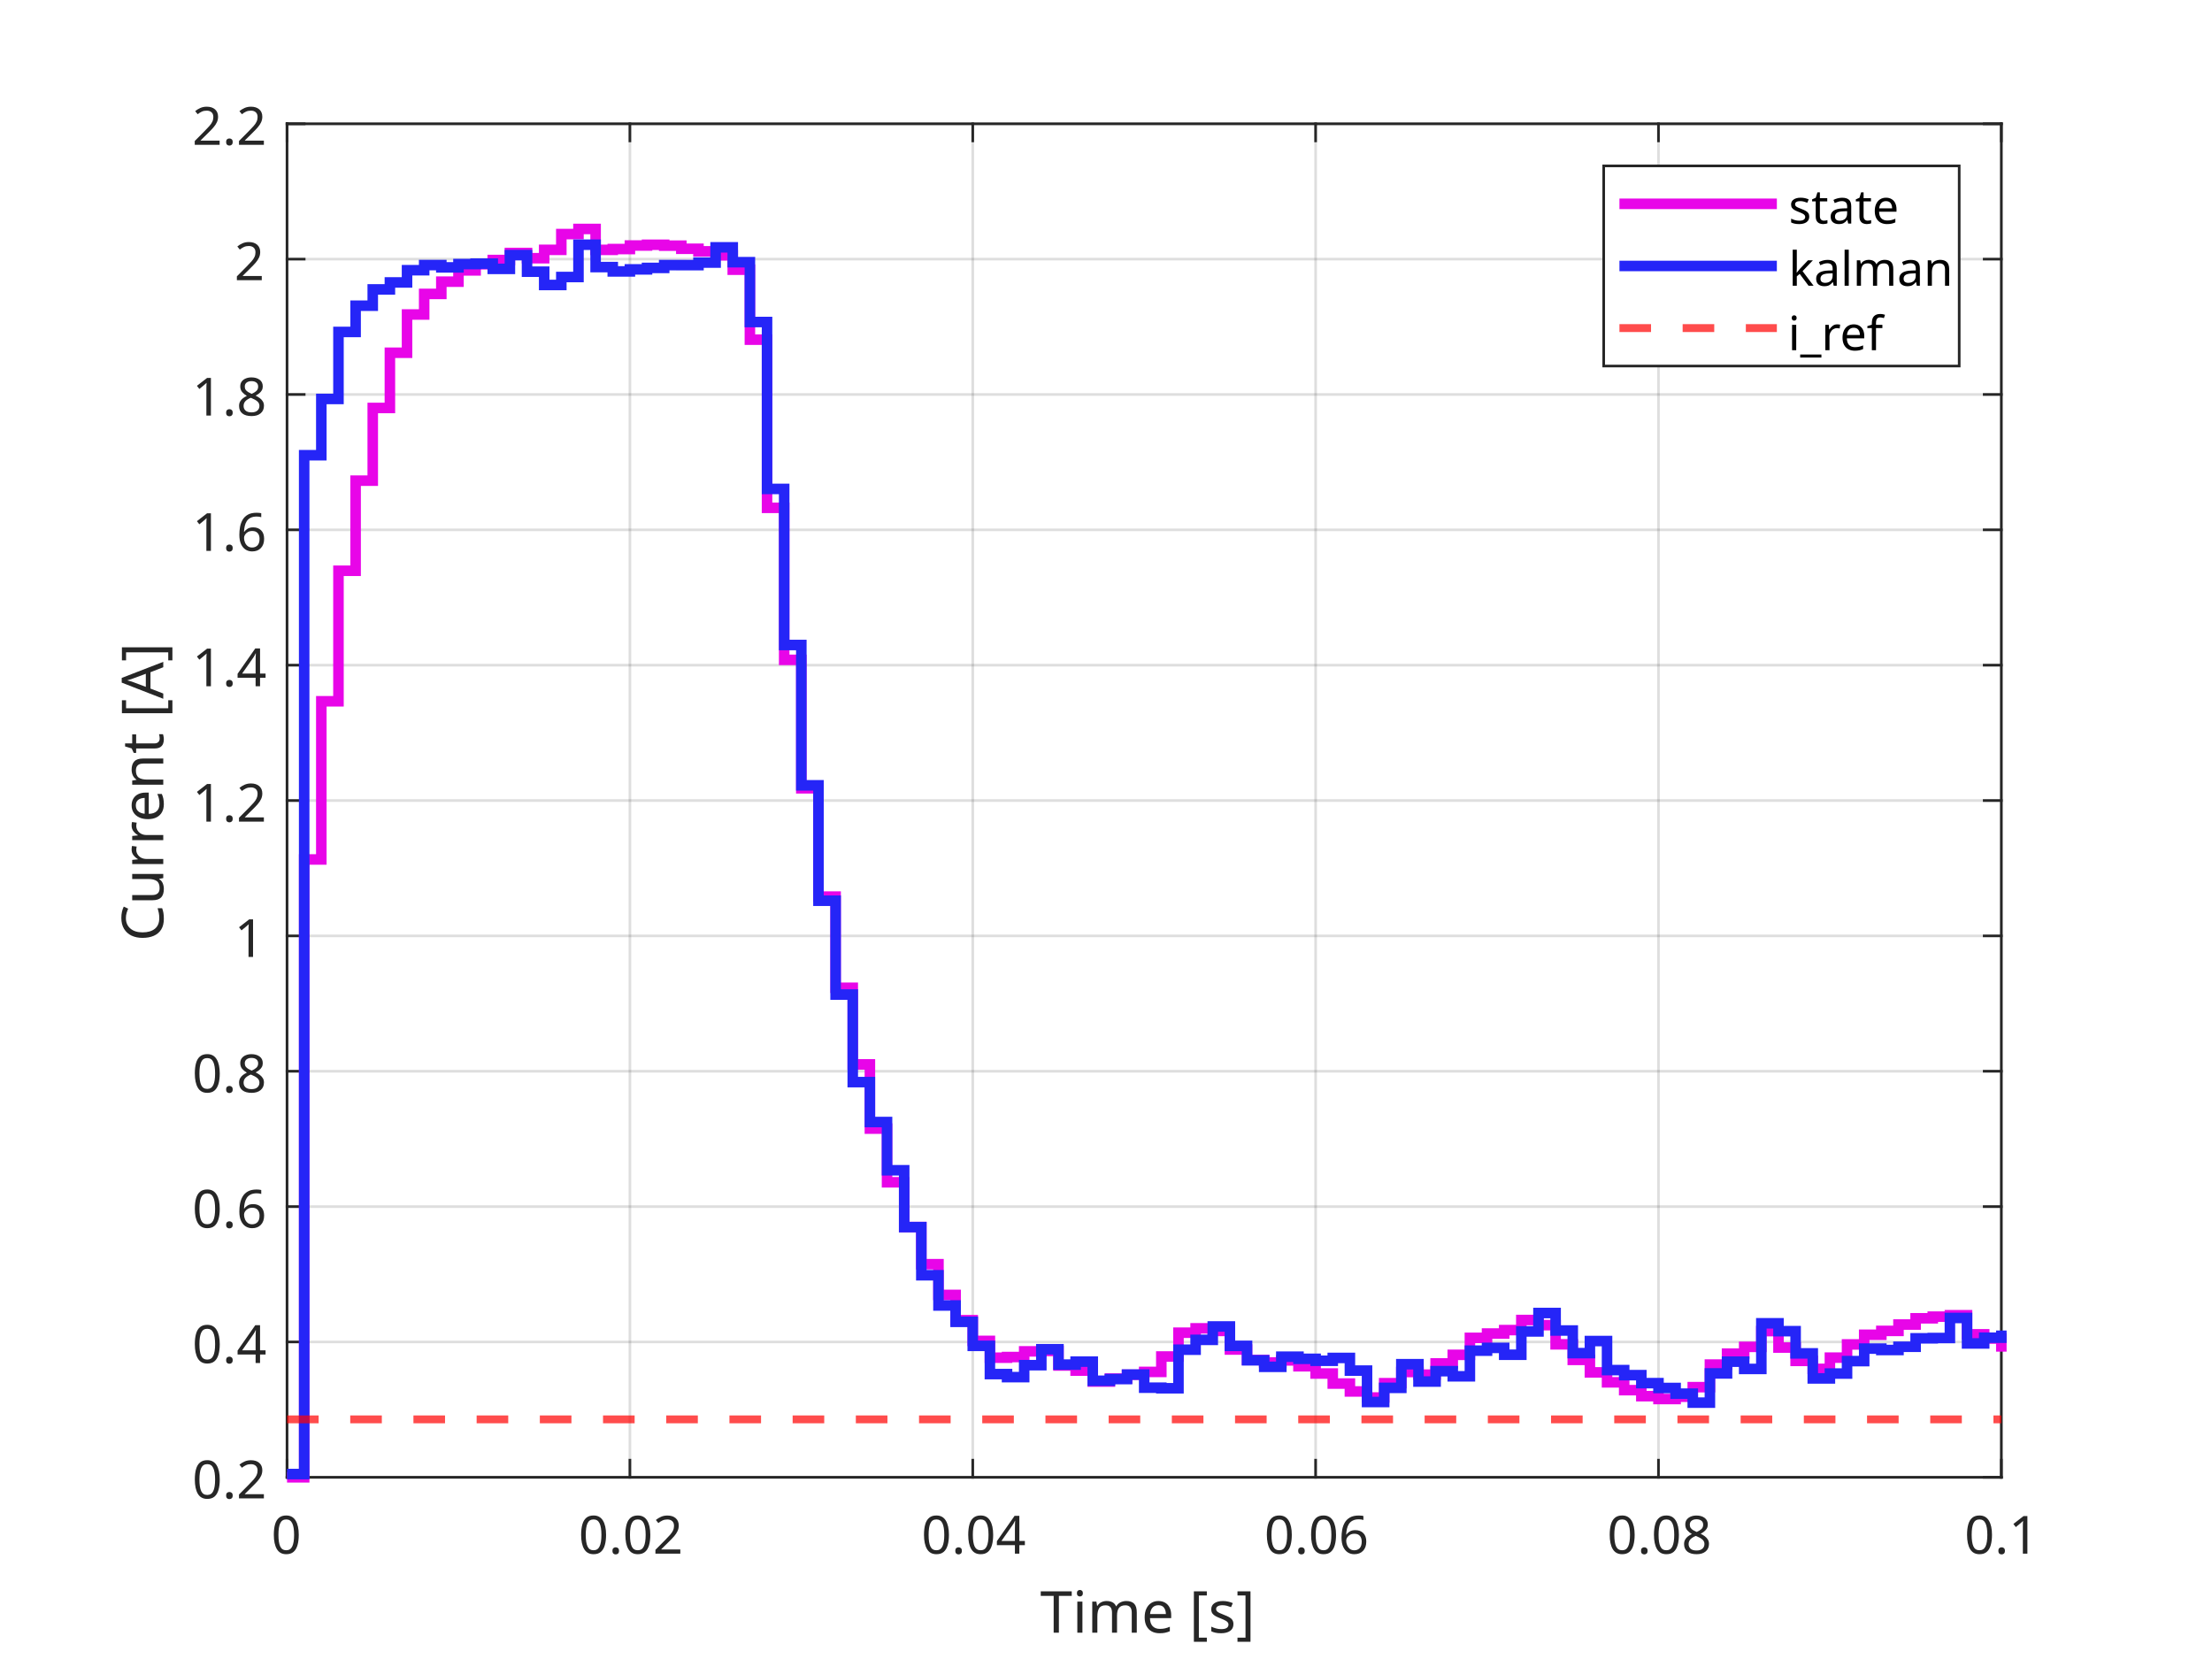
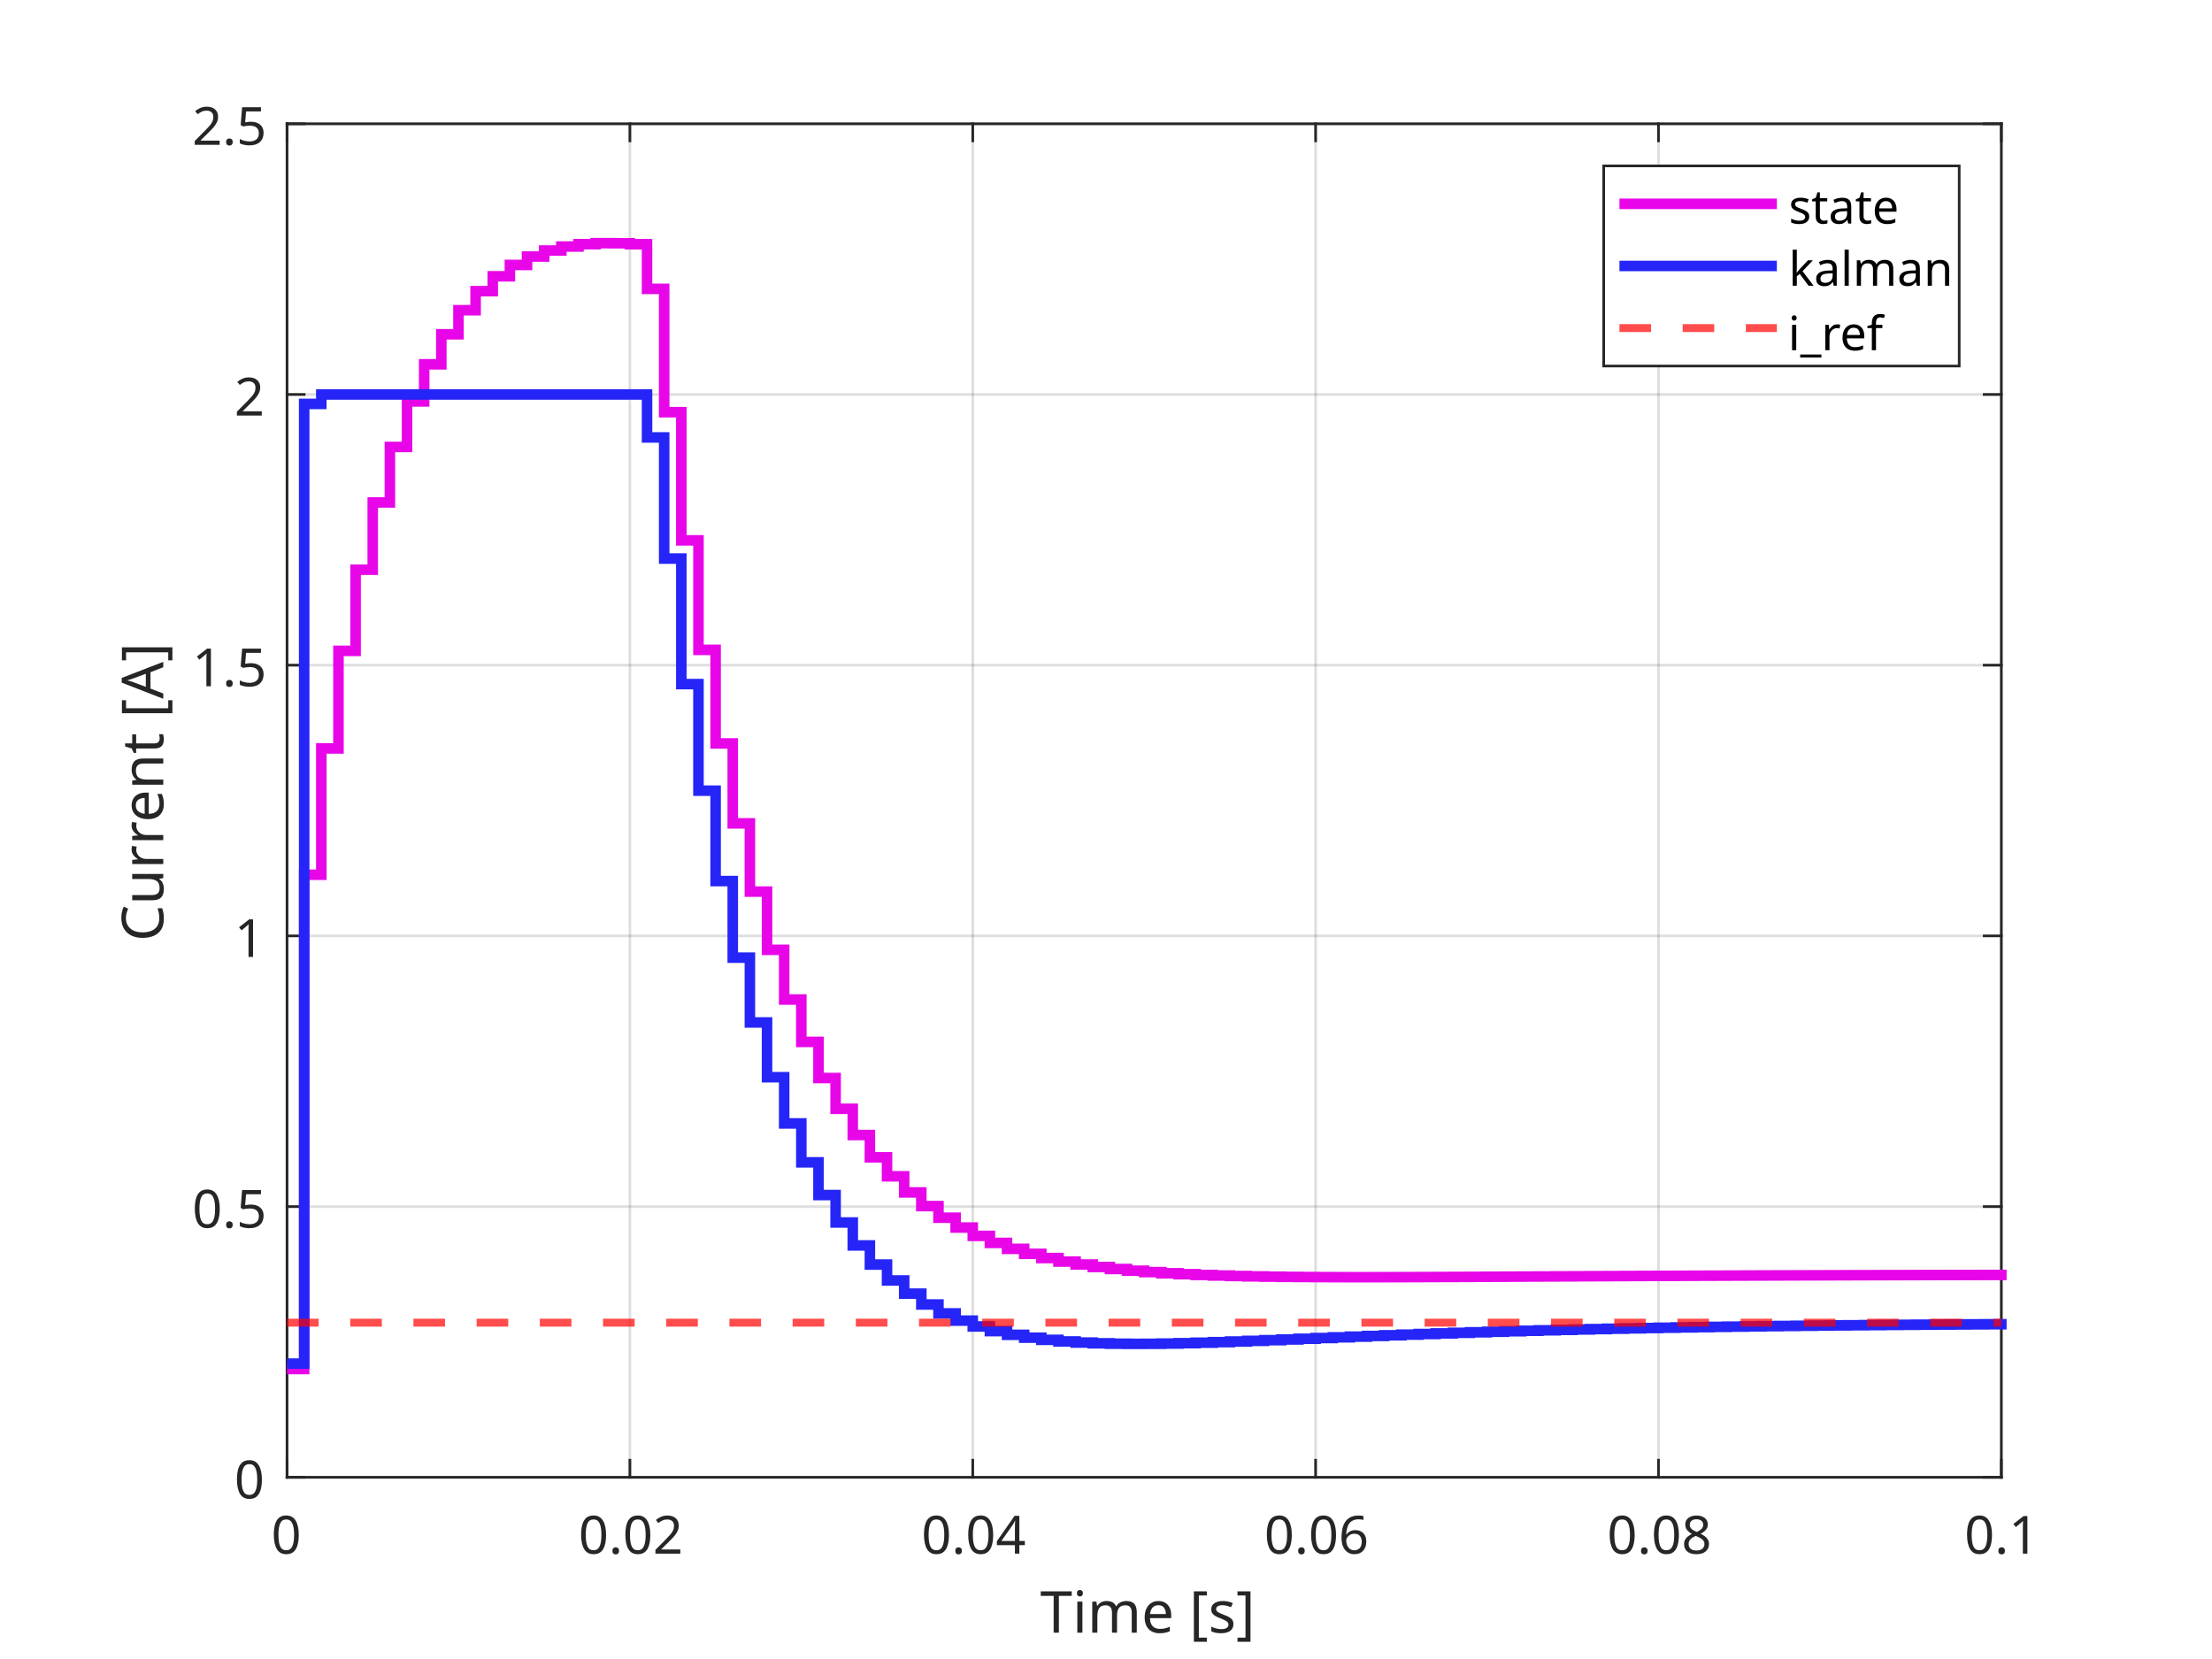
<svg xmlns="http://www.w3.org/2000/svg" style="fill-opacity:1; color-rendering:auto; color-interpolation:auto; text-rendering:auto; stroke:black; stroke-linecap:square; stroke-miterlimit:10; shape-rendering:auto; stroke-opacity:1; fill:black; stroke-dasharray:none; font-weight:normal; stroke-width:1; font-family:'Dialog'; font-style:normal; stroke-linejoin:miter; font-size:12px; stroke-dashoffset:0; image-rendering:auto;" width="840" height="630">
  <defs id="genericDefs" />
  <g>
    <defs id="defs1">
      <clipPath clipPathUnits="userSpaceOnUse" id="clipPath1">
        <path d="M0 0 L840 0 L840 630 L0 630 L0 0 Z" />
      </clipPath>
      <font horiz-adv-x="75.0" id="font1">
        <font-face ascent="100.537" descent="21.973" units-per-em="100" style="font-style:normal; font-family:Dialog; font-weight:normal;" />
        <missing-glyph horiz-adv-x="75.0" d="M12.5 0 L12.5 62.5 L62.5 62.5 L62.5 0 L12.5 0 ZM14.062 1.562 L60.938 1.562 L60.938 60.938 L14.062 60.938 L14.062 1.562 Z" />
        <glyph unicode="0" horiz-adv-x="55.615" d="M4.156 35.297 Q4.156 48 6.766 55.742 Q9.375 63.484 14.523 67.68 Q19.672 71.875 27.484 71.875 Q33.25 71.875 37.594 69.555 Q41.938 67.234 44.773 62.867 Q47.609 58.5 49.219 52.227 Q50.828 45.953 50.828 35.297 Q50.828 22.703 48.242 14.969 Q45.656 7.234 40.508 3.008 Q35.359 -1.219 27.484 -1.219 Q17.141 -1.219 11.234 6.203 Q4.156 15.141 4.156 35.297 ZM13.188 35.297 Q13.188 17.672 17.312 11.836 Q21.438 6 27.484 6 Q33.547 6 37.672 11.859 Q41.797 17.719 41.797 35.297 Q41.797 52.984 37.672 58.789 Q33.547 64.594 27.391 64.594 Q21.344 64.594 17.719 59.469 Q13.188 52.938 13.188 35.297 Z" />
        <glyph unicode="2" horiz-adv-x="55.615" d="M50.344 8.453 L50.344 0 L3.031 0 Q2.938 3.172 4.047 6.109 Q5.859 10.938 9.836 15.625 Q13.812 20.312 21.344 26.469 Q33.016 36.031 37.117 41.625 Q41.219 47.219 41.219 52.203 Q41.219 57.422 37.477 61.008 Q33.734 64.594 27.734 64.594 Q21.391 64.594 17.578 60.789 Q13.766 56.984 13.719 50.25 L4.688 51.172 Q5.609 61.281 11.664 66.578 Q17.719 71.875 27.938 71.875 Q38.234 71.875 44.242 66.164 Q50.25 60.453 50.25 52 Q50.25 47.703 48.492 43.555 Q46.734 39.406 42.656 34.812 Q38.578 30.219 29.109 22.219 Q21.188 15.578 18.945 13.211 Q16.703 10.844 15.234 8.453 L50.344 8.453 Z" />
        <glyph unicode="." horiz-adv-x="27.783" d="M9.078 0 L9.078 10.016 L19.094 10.016 L19.094 0 L9.078 0 Z" />
        <glyph unicode="4" horiz-adv-x="55.615" d="M32.328 0 L32.328 17.141 L1.266 17.141 L1.266 25.203 L33.938 71.578 L41.109 71.578 L41.109 25.203 L50.781 25.203 L50.781 17.141 L41.109 17.141 L41.109 0 L32.328 0 ZM32.328 25.203 L32.328 57.469 L9.906 25.203 L32.328 25.203 Z" />
        <glyph unicode="6" horiz-adv-x="55.615" d="M49.75 54.047 L41.016 53.375 Q39.844 58.547 37.703 60.891 Q34.125 64.656 28.906 64.656 Q24.703 64.656 21.531 62.312 Q17.391 59.281 14.992 53.469 Q12.594 47.656 12.5 36.922 Q15.672 41.75 20.266 44.094 Q24.859 46.438 29.891 46.438 Q38.672 46.438 44.852 39.969 Q51.031 33.5 51.031 23.25 Q51.031 16.5 48.125 10.719 Q45.219 4.938 40.141 1.859 Q35.062 -1.219 28.609 -1.219 Q17.625 -1.219 10.695 6.859 Q3.766 14.938 3.766 33.5 Q3.766 54.25 11.422 63.672 Q18.109 71.875 29.438 71.875 Q37.891 71.875 43.289 67.141 Q48.688 62.406 49.75 54.047 ZM13.875 23.188 Q13.875 18.656 15.797 14.508 Q17.719 10.359 21.188 8.18 Q24.656 6 28.469 6 Q34.031 6 38.039 10.492 Q42.047 14.984 42.047 22.703 Q42.047 30.125 38.086 34.398 Q34.125 38.672 28.125 38.672 Q22.172 38.672 18.023 34.398 Q13.875 30.125 13.875 23.188 Z" />
        <glyph unicode="8" horiz-adv-x="55.615" d="M17.672 38.812 Q12.203 40.828 9.57 44.539 Q6.938 48.25 6.938 53.422 Q6.938 61.234 12.555 66.555 Q18.172 71.875 27.484 71.875 Q36.859 71.875 42.578 66.43 Q48.297 60.984 48.297 53.172 Q48.297 48.188 45.68 44.508 Q43.062 40.828 37.75 38.812 Q44.344 36.672 47.781 31.883 Q51.219 27.094 51.219 20.453 Q51.219 11.281 44.727 5.031 Q38.234 -1.219 27.641 -1.219 Q17.047 -1.219 10.547 5.055 Q4.047 11.328 4.047 20.703 Q4.047 27.688 7.594 32.398 Q11.141 37.109 17.672 38.812 ZM15.922 53.719 Q15.922 48.641 19.195 45.414 Q22.469 42.188 27.688 42.188 Q32.766 42.188 36.016 45.383 Q39.266 48.578 39.266 53.219 Q39.266 58.062 35.914 61.359 Q32.562 64.656 27.594 64.656 Q22.562 64.656 19.242 61.43 Q15.922 58.203 15.922 53.719 ZM13.094 20.656 Q13.094 16.891 14.875 13.375 Q16.656 9.859 20.172 7.93 Q23.688 6 27.734 6 Q34.031 6 38.133 10.055 Q42.234 14.109 42.234 20.359 Q42.234 26.703 38.016 30.859 Q33.797 35.016 27.438 35.016 Q21.234 35.016 17.164 30.914 Q13.094 26.812 13.094 20.656 Z" />
        <glyph unicode="1" horiz-adv-x="55.615" d="M37.25 0 L28.469 0 L28.469 56 Q25.297 52.984 20.141 49.953 Q14.984 46.922 10.891 45.406 L10.891 53.906 Q18.266 57.375 23.781 62.305 Q29.297 67.234 31.594 71.875 L37.25 71.875 L37.25 0 Z" />
        <glyph unicode="]" horiz-adv-x="27.783" d="M21.297 -19.875 L1.906 -19.875 L1.906 -12.594 L12.5 -12.594 L12.5 64.312 L1.906 64.312 L1.906 71.578 L21.297 71.578 L21.297 -19.875 Z" />
        <glyph unicode="s" horiz-adv-x="50.0" d="M3.078 15.484 L11.766 16.844 Q12.5 11.625 15.844 8.844 Q19.188 6.062 25.203 6.062 Q31.25 6.062 34.18 8.523 Q37.109 10.984 37.109 14.312 Q37.109 17.281 34.516 19 Q32.719 20.172 25.531 21.969 Q15.875 24.422 12.141 26.203 Q8.406 27.984 6.477 31.133 Q4.547 34.281 4.547 38.094 Q4.547 41.547 6.133 44.508 Q7.719 47.469 10.453 49.422 Q12.5 50.922 16.039 51.977 Q19.578 53.031 23.641 53.031 Q29.734 53.031 34.352 51.273 Q38.969 49.516 41.164 46.508 Q43.359 43.5 44.188 38.484 L35.594 37.312 Q35.016 41.312 32.203 43.555 Q29.391 45.797 24.266 45.797 Q18.219 45.797 15.625 43.797 Q13.031 41.797 13.031 39.109 Q13.031 37.406 14.109 36.031 Q15.188 34.625 17.484 33.688 Q18.797 33.203 25.25 31.453 Q34.578 28.953 38.258 27.367 Q41.938 25.781 44.039 22.758 Q46.141 19.734 46.141 15.234 Q46.141 10.844 43.578 6.961 Q41.016 3.078 36.18 0.953 Q31.344 -1.172 25.25 -1.172 Q15.141 -1.172 9.844 3.031 Q4.547 7.234 3.078 15.484 Z" />
        <glyph unicode="[" horiz-adv-x="27.783" d="M6.781 -19.875 L6.781 71.578 L26.172 71.578 L26.172 64.312 L15.578 64.312 L15.578 -12.594 L26.172 -12.594 L26.172 -19.875 L6.781 -19.875 Z" />
        <glyph unicode=" " horiz-adv-x="27.783" d="" />
        <glyph unicode="e" horiz-adv-x="55.615" d="M42.094 16.703 L51.172 15.578 Q49.031 7.625 43.219 3.227 Q37.406 -1.172 28.375 -1.172 Q17 -1.172 10.328 5.836 Q3.656 12.844 3.656 25.484 Q3.656 38.578 10.398 45.805 Q17.141 53.031 27.875 53.031 Q38.281 53.031 44.875 45.953 Q51.469 38.875 51.469 26.031 Q51.469 25.25 51.422 23.688 L12.75 23.688 Q13.234 15.141 17.578 10.602 Q21.922 6.062 28.422 6.062 Q33.25 6.062 36.672 8.602 Q40.094 11.141 42.094 16.703 ZM13.234 30.906 L42.188 30.906 Q41.609 37.453 38.875 40.719 Q34.672 45.797 27.984 45.797 Q21.922 45.797 17.797 41.75 Q13.672 37.703 13.234 30.906 Z" />
        <glyph unicode="m" horiz-adv-x="83.301" d="M6.594 0 L6.594 51.859 L14.453 51.859 L14.453 44.578 Q16.891 48.391 20.945 50.711 Q25 53.031 30.172 53.031 Q35.938 53.031 39.625 50.641 Q43.312 48.25 44.828 43.953 Q50.984 53.031 60.844 53.031 Q68.562 53.031 72.711 48.758 Q76.859 44.484 76.859 35.594 L76.859 0 L68.109 0 L68.109 32.672 Q68.109 37.938 67.258 40.258 Q66.406 42.578 64.164 43.992 Q61.922 45.406 58.891 45.406 Q53.422 45.406 49.805 41.773 Q46.188 38.141 46.188 30.125 L46.188 0 L37.406 0 L37.406 33.688 Q37.406 39.547 35.258 42.477 Q33.109 45.406 28.219 45.406 Q24.516 45.406 21.367 43.453 Q18.219 41.5 16.797 37.742 Q15.375 33.984 15.375 26.906 L15.375 0 L6.594 0 Z" />
        <glyph unicode="i" horiz-adv-x="22.217" d="M6.641 61.469 L6.641 71.578 L15.438 71.578 L15.438 61.469 L6.641 61.469 ZM6.641 0 L6.641 51.859 L15.438 51.859 L15.438 0 L6.641 0 Z" />
        <glyph unicode="T" horiz-adv-x="61.084" d="M25.922 0 L25.922 63.141 L2.344 63.141 L2.344 71.578 L59.078 71.578 L59.078 63.141 L35.406 63.141 L35.406 0 L25.922 0 Z" />
+         <glyph unicode="5" horiz-adv-x="55.615" d="M4.156 18.75 L13.375 19.531 Q14.406 12.797 18.141 9.398 Q21.875 6 27.156 6 Q33.5 6 37.891 10.789 Q42.281 15.578 42.281 23.484 Q42.281 31 38.062 35.352 Q33.844 39.703 27 39.703 Q22.75 39.703 19.336 37.773 Q15.922 35.844 13.969 32.766 L5.719 33.844 L12.641 70.609 L48.25 70.609 L48.25 62.203 L19.672 62.203 L15.828 42.969 Q22.266 47.469 29.344 47.469 Q38.719 47.469 45.164 40.969 Q51.609 34.469 51.609 24.266 Q51.609 14.547 45.953 7.469 Q39.062 -1.219 27.156 -1.219 Q17.391 -1.219 11.211 4.25 Q5.031 9.719 4.156 18.75 Z" />
        <glyph unicode="A" horiz-adv-x="66.699" d="M-0.141 0 L27.344 71.578 L37.547 71.578 L66.844 0 L56.062 0 L47.703 21.688 L17.781 21.688 L9.906 0 L-0.141 0 ZM20.516 29.391 L44.781 29.391 L37.312 49.219 Q33.891 58.25 32.234 64.062 Q30.859 57.172 28.375 50.391 L20.516 29.391 Z" />
        <glyph unicode="t" horiz-adv-x="27.783" d="M25.781 7.859 L27.047 0.094 Q23.344 -0.688 20.406 -0.688 Q15.625 -0.688 12.992 0.828 Q10.359 2.344 9.281 4.812 Q8.203 7.281 8.203 15.188 L8.203 45.016 L1.766 45.016 L1.766 51.859 L8.203 51.859 L8.203 64.703 L16.938 69.969 L16.938 51.859 L25.781 51.859 L25.781 45.016 L16.938 45.016 L16.938 14.703 Q16.938 10.938 17.406 9.867 Q17.875 8.797 18.922 8.156 Q19.969 7.516 21.922 7.516 Q23.391 7.516 25.781 7.859 Z" />
        <glyph unicode="n" horiz-adv-x="55.615" d="M6.594 0 L6.594 51.859 L14.5 51.859 L14.5 44.484 Q20.219 53.031 31 53.031 Q35.688 53.031 39.625 51.344 Q43.562 49.656 45.516 46.922 Q47.469 44.188 48.25 40.438 Q48.734 37.984 48.734 31.891 L48.734 0 L39.938 0 L39.938 31.547 Q39.938 36.922 38.914 39.578 Q37.891 42.234 35.281 43.82 Q32.672 45.406 29.156 45.406 Q23.531 45.406 19.453 41.844 Q15.375 38.281 15.375 28.328 L15.375 0 L6.594 0 Z" />
        <glyph unicode="r" horiz-adv-x="33.301" d="M6.5 0 L6.5 51.859 L14.406 51.859 L14.406 44 Q17.438 49.516 20 51.273 Q22.562 53.031 25.641 53.031 Q30.078 53.031 34.672 50.203 L31.641 42.047 Q28.422 43.953 25.203 43.953 Q22.312 43.953 20.016 42.219 Q17.719 40.484 16.75 37.406 Q15.281 32.719 15.281 27.156 L15.281 0 L6.5 0 Z" />
        <glyph unicode="u" horiz-adv-x="55.615" d="M40.578 0 L40.578 7.625 Q34.516 -1.172 24.125 -1.172 Q19.531 -1.172 15.555 0.586 Q11.578 2.344 9.648 5.008 Q7.719 7.672 6.938 11.531 Q6.391 14.109 6.391 19.734 L6.391 51.859 L15.188 51.859 L15.188 23.094 Q15.188 16.219 15.719 13.812 Q16.547 10.359 19.234 8.375 Q21.922 6.391 25.875 6.391 Q29.828 6.391 33.297 8.422 Q36.766 10.453 38.211 13.945 Q39.656 17.438 39.656 24.078 L39.656 51.859 L48.438 51.859 L48.438 0 L40.578 0 Z" />
        <glyph unicode="C" horiz-adv-x="72.217" d="M58.797 25.094 L68.266 22.703 Q65.281 11.031 57.547 4.906 Q49.812 -1.219 38.625 -1.219 Q27.047 -1.219 19.797 3.492 Q12.547 8.203 8.766 17.141 Q4.984 26.078 4.984 36.328 Q4.984 47.516 9.258 55.836 Q13.531 64.156 21.414 68.477 Q29.297 72.797 38.766 72.797 Q49.516 72.797 56.836 67.328 Q64.156 61.859 67.047 51.953 L57.719 49.75 Q55.219 57.562 50.484 61.133 Q45.75 64.703 38.578 64.703 Q30.328 64.703 24.781 60.742 Q19.234 56.781 16.992 50.117 Q14.75 43.453 14.75 36.375 Q14.75 27.25 17.406 20.438 Q20.062 13.625 25.68 10.258 Q31.297 6.891 37.844 6.891 Q45.797 6.891 51.32 11.477 Q56.844 16.062 58.797 25.094 Z" />
        <glyph unicode="a" horiz-adv-x="55.615" d="M40.438 6.391 Q35.547 2.25 31.031 0.539 Q26.516 -1.172 21.344 -1.172 Q12.797 -1.172 8.203 3 Q3.609 7.172 3.609 13.672 Q3.609 17.484 5.344 20.633 Q7.078 23.781 9.891 25.688 Q12.703 27.594 16.219 28.562 Q18.797 29.25 24.031 29.891 Q34.672 31.156 39.703 32.906 Q39.75 34.719 39.75 35.203 Q39.75 40.578 37.25 42.781 Q33.891 45.75 27.25 45.75 Q21.047 45.75 18.094 43.578 Q15.141 41.406 13.719 35.891 L5.125 37.062 Q6.297 42.578 8.984 45.969 Q11.672 49.359 16.75 51.195 Q21.828 53.031 28.516 53.031 Q35.156 53.031 39.305 51.469 Q43.453 49.906 45.406 47.539 Q47.359 45.172 48.141 41.547 Q48.578 39.312 48.578 33.453 L48.578 21.734 Q48.578 9.469 49.141 6.227 Q49.703 2.984 51.375 0 L42.188 0 Q40.828 2.734 40.438 6.391 ZM39.703 26.031 Q34.906 24.078 25.344 22.703 Q19.922 21.922 17.68 20.945 Q15.438 19.969 14.211 18.094 Q12.984 16.219 12.984 13.922 Q12.984 10.406 15.648 8.062 Q18.312 5.719 23.438 5.719 Q28.516 5.719 32.469 7.938 Q36.422 10.156 38.281 14.016 Q39.703 17 39.703 22.797 L39.703 26.031 Z" />
        <glyph unicode="l" horiz-adv-x="22.217" d="M6.391 0 L6.391 71.578 L15.188 71.578 L15.188 0 L6.391 0 Z" />
        <glyph unicode="k" horiz-adv-x="50.0" d="M6.641 0 L6.641 71.578 L15.438 71.578 L15.438 30.766 L36.234 51.859 L47.609 51.859 L27.781 32.625 L49.609 0 L38.766 0 L21.625 26.516 L15.438 20.562 L15.438 0 L6.641 0 Z" />
        <glyph unicode="f" horiz-adv-x="27.783" d="M8.688 0 L8.688 45.016 L0.922 45.016 L0.922 51.859 L8.688 51.859 L8.688 57.375 Q8.688 62.594 9.625 65.141 Q10.891 68.562 14.086 70.68 Q17.281 72.797 23.047 72.797 Q26.766 72.797 31.25 71.922 L29.938 64.266 Q27.203 64.75 24.75 64.75 Q20.75 64.75 19.094 63.039 Q17.438 61.328 17.438 56.641 L17.438 51.859 L27.547 51.859 L27.547 45.016 L17.438 45.016 L17.438 0 L8.688 0 Z" />
        <glyph unicode="_" horiz-adv-x="55.615" d="M-1.516 -19.875 L-1.516 -13.531 L56.734 -13.531 L56.734 -19.875 L-1.516 -19.875 Z" />
      </font>
    </defs>
    <g style="fill:white; stroke:white;">
      <rect x="0" y="0" width="840" style="clip-path:url(#clipPath1); stroke:none;" height="630" />
    </g>
    <g style="fill:white; text-rendering:optimizeSpeed; color-rendering:optimizeSpeed; image-rendering:optimizeSpeed; shape-rendering:crispEdges; stroke:white; color-interpolation:sRGB;">
      <rect x="0" width="840" height="630" y="0" style="stroke:none;" />
      <path style="stroke:none;" d="M109 561 L760 561 L760 47 L109 47 Z" />
    </g>
    <g style="stroke-linecap:butt; fill-opacity:0.149; fill:rgb(38,38,38); text-rendering:geometricPrecision; image-rendering:optimizeQuality; color-rendering:optimizeQuality; stroke-linejoin:round; stroke:rgb(38,38,38); color-interpolation:linearRGB; stroke-opacity:0.149;">
      <line y2="47" style="fill:none;" x1="109" x2="109" y1="561" />
      <line y2="47" style="fill:none;" x1="239.2" x2="239.2" y1="561" />
      <line y2="47" style="fill:none;" x1="369.4" x2="369.4" y1="561" />
      <line y2="47" style="fill:none;" x1="499.6" x2="499.6" y1="561" />
      <line y2="47" style="fill:none;" x1="629.8" x2="629.8" y1="561" />
      <line y2="47" style="fill:none;" x1="760" x2="760" y1="561" />
      <line y2="561" style="fill:none;" x1="760" x2="109" y1="561" />
-       <line y2="509.6" style="fill:none;" x1="760" x2="109" y1="509.6" />
      <line y2="458.2" style="fill:none;" x1="760" x2="109" y1="458.2" />
-       <line y2="406.8" style="fill:none;" x1="760" x2="109" y1="406.8" />
      <line y2="355.4" style="fill:none;" x1="760" x2="109" y1="355.4" />
-       <line y2="304" style="fill:none;" x1="760" x2="109" y1="304" />
      <line y2="252.6" style="fill:none;" x1="760" x2="109" y1="252.6" />
-       <line y2="201.2" style="fill:none;" x1="760" x2="109" y1="201.2" />
      <line y2="149.8" style="fill:none;" x1="760" x2="109" y1="149.8" />
-       <line y2="98.4" style="fill:none;" x1="760" x2="109" y1="98.4" />
      <line y2="47" style="fill:none;" x1="760" x2="109" y1="47" />
      <line x1="109" x2="760" y1="561" style="stroke-linecap:square; fill-opacity:1; fill:none; stroke-opacity:1;" y2="561" />
      <line x1="109" x2="760" y1="47" style="stroke-linecap:square; fill-opacity:1; fill:none; stroke-opacity:1;" y2="47" />
      <line x1="109" x2="109" y1="561" style="stroke-linecap:square; fill-opacity:1; fill:none; stroke-opacity:1;" y2="554.49" />
      <line x1="239.2" x2="239.2" y1="561" style="stroke-linecap:square; fill-opacity:1; fill:none; stroke-opacity:1;" y2="554.49" />
      <line x1="369.4" x2="369.4" y1="561" style="stroke-linecap:square; fill-opacity:1; fill:none; stroke-opacity:1;" y2="554.49" />
      <line x1="499.6" x2="499.6" y1="561" style="stroke-linecap:square; fill-opacity:1; fill:none; stroke-opacity:1;" y2="554.49" />
      <line x1="629.8" x2="629.8" y1="561" style="stroke-linecap:square; fill-opacity:1; fill:none; stroke-opacity:1;" y2="554.49" />
      <line x1="760" x2="760" y1="561" style="stroke-linecap:square; fill-opacity:1; fill:none; stroke-opacity:1;" y2="554.49" />
      <line x1="109" x2="109" y1="47" style="stroke-linecap:square; fill-opacity:1; fill:none; stroke-opacity:1;" y2="53.51" />
      <line x1="239.2" x2="239.2" y1="47" style="stroke-linecap:square; fill-opacity:1; fill:none; stroke-opacity:1;" y2="53.51" />
      <line x1="369.4" x2="369.4" y1="47" style="stroke-linecap:square; fill-opacity:1; fill:none; stroke-opacity:1;" y2="53.51" />
      <line x1="499.6" x2="499.6" y1="47" style="stroke-linecap:square; fill-opacity:1; fill:none; stroke-opacity:1;" y2="53.51" />
      <line x1="629.8" x2="629.8" y1="47" style="stroke-linecap:square; fill-opacity:1; fill:none; stroke-opacity:1;" y2="53.51" />
      <line x1="760" x2="760" y1="47" style="stroke-linecap:square; fill-opacity:1; fill:none; stroke-opacity:1;" y2="53.51" />
    </g>
    <g transform="translate(109,569)" style="font-size:20px; fill:rgb(38,38,38); text-rendering:geometricPrecision; color-rendering:optimizeQuality; image-rendering:optimizeQuality; stroke:rgb(38,38,38); color-interpolation:linearRGB;">
      <text x="-6" xml:space="preserve" y="21" style="stroke:none;">0</text>
    </g>
    <g transform="translate(239.2,569)" style="font-size:20px; fill:rgb(38,38,38); text-rendering:geometricPrecision; color-rendering:optimizeQuality; image-rendering:optimizeQuality; stroke:rgb(38,38,38); color-interpolation:linearRGB;">
      <text x="-19.5" xml:space="preserve" y="21" style="stroke:none;">0.02</text>
    </g>
    <g transform="translate(369.4,569)" style="font-size:20px; fill:rgb(38,38,38); text-rendering:geometricPrecision; color-rendering:optimizeQuality; image-rendering:optimizeQuality; stroke:rgb(38,38,38); color-interpolation:linearRGB;">
      <text x="-19.5" xml:space="preserve" y="21" style="stroke:none;">0.04</text>
    </g>
    <g transform="translate(499.6,569)" style="font-size:20px; fill:rgb(38,38,38); text-rendering:geometricPrecision; color-rendering:optimizeQuality; image-rendering:optimizeQuality; stroke:rgb(38,38,38); color-interpolation:linearRGB;">
      <text x="-19.5" xml:space="preserve" y="21" style="stroke:none;">0.06</text>
    </g>
    <g transform="translate(629.8,569)" style="font-size:20px; fill:rgb(38,38,38); text-rendering:geometricPrecision; color-rendering:optimizeQuality; image-rendering:optimizeQuality; stroke:rgb(38,38,38); color-interpolation:linearRGB;">
      <text x="-19.5" xml:space="preserve" y="21" style="stroke:none;">0.08</text>
    </g>
    <g transform="translate(760,569)" style="font-size:20px; fill:rgb(38,38,38); text-rendering:geometricPrecision; color-rendering:optimizeQuality; image-rendering:optimizeQuality; stroke:rgb(38,38,38); color-interpolation:linearRGB;">
      <text x="-14" xml:space="preserve" y="21" style="stroke:none;">0.1</text>
    </g>
    <g transform="translate(434.5003,597)" style="font-size:22px; fill:rgb(38,38,38); text-rendering:geometricPrecision; color-rendering:optimizeQuality; image-rendering:optimizeQuality; stroke:rgb(38,38,38); color-interpolation:linearRGB;">
      <text x="-39.5" xml:space="preserve" y="23" style="stroke:none;">Time [s]</text>
    </g>
    <g style="fill:rgb(38,38,38); text-rendering:geometricPrecision; color-rendering:optimizeQuality; image-rendering:optimizeQuality; stroke-linejoin:round; stroke:rgb(38,38,38); color-interpolation:linearRGB;">
      <line y2="47" style="fill:none;" x1="109" x2="109" y1="561" />
      <line y2="47" style="fill:none;" x1="760" x2="760" y1="561" />
      <line y2="561" style="fill:none;" x1="109" x2="115.51" y1="561" />
-       <line y2="509.6" style="fill:none;" x1="109" x2="115.51" y1="509.6" />
      <line y2="458.2" style="fill:none;" x1="109" x2="115.51" y1="458.2" />
-       <line y2="406.8" style="fill:none;" x1="109" x2="115.51" y1="406.8" />
      <line y2="355.4" style="fill:none;" x1="109" x2="115.51" y1="355.4" />
-       <line y2="304" style="fill:none;" x1="109" x2="115.51" y1="304" />
      <line y2="252.6" style="fill:none;" x1="109" x2="115.51" y1="252.6" />
-       <line y2="201.2" style="fill:none;" x1="109" x2="115.51" y1="201.2" />
      <line y2="149.8" style="fill:none;" x1="109" x2="115.51" y1="149.8" />
-       <line y2="98.4" style="fill:none;" x1="109" x2="115.51" y1="98.4" />
      <line y2="47" style="fill:none;" x1="109" x2="115.51" y1="47" />
      <line y2="561" style="fill:none;" x1="760" x2="753.49" y1="561" />
-       <line y2="509.6" style="fill:none;" x1="760" x2="753.49" y1="509.6" />
      <line y2="458.2" style="fill:none;" x1="760" x2="753.49" y1="458.2" />
-       <line y2="406.8" style="fill:none;" x1="760" x2="753.49" y1="406.8" />
      <line y2="355.4" style="fill:none;" x1="760" x2="753.49" y1="355.4" />
-       <line y2="304" style="fill:none;" x1="760" x2="753.49" y1="304" />
      <line y2="252.6" style="fill:none;" x1="760" x2="753.49" y1="252.6" />
-       <line y2="201.2" style="fill:none;" x1="760" x2="753.49" y1="201.2" />
      <line y2="149.8" style="fill:none;" x1="760" x2="753.49" y1="149.8" />
-       <line y2="98.4" style="fill:none;" x1="760" x2="753.49" y1="98.4" />
      <line y2="47" style="fill:none;" x1="760" x2="753.49" y1="47" />
    </g>
    <g transform="translate(101,561)" style="font-size:20px; fill:rgb(38,38,38); text-rendering:geometricPrecision; color-rendering:optimizeQuality; image-rendering:optimizeQuality; stroke:rgb(38,38,38); color-interpolation:linearRGB;">
-       <text x="-28" xml:space="preserve" y="8" style="stroke:none;">0.2</text>
-     </g>
-     <g transform="translate(101,509.6)" style="font-size:20px; fill:rgb(38,38,38); text-rendering:geometricPrecision; color-rendering:optimizeQuality; image-rendering:optimizeQuality; stroke:rgb(38,38,38); color-interpolation:linearRGB;">
-       <text x="-28" xml:space="preserve" y="8" style="stroke:none;">0.4</text>
+       <text x="-12" xml:space="preserve" y="8" style="stroke:none;">0</text>
    </g>
    <g transform="translate(101,458.2)" style="font-size:20px; fill:rgb(38,38,38); text-rendering:geometricPrecision; color-rendering:optimizeQuality; image-rendering:optimizeQuality; stroke:rgb(38,38,38); color-interpolation:linearRGB;">
-       <text x="-28" xml:space="preserve" y="8" style="stroke:none;">0.6</text>
-     </g>
-     <g transform="translate(101,406.8)" style="font-size:20px; fill:rgb(38,38,38); text-rendering:geometricPrecision; color-rendering:optimizeQuality; image-rendering:optimizeQuality; stroke:rgb(38,38,38); color-interpolation:linearRGB;">
-       <text x="-28" xml:space="preserve" y="8" style="stroke:none;">0.8</text>
+       <text x="-28" xml:space="preserve" y="8" style="stroke:none;">0.5</text>
    </g>
    <g transform="translate(101,355.4)" style="font-size:20px; fill:rgb(38,38,38); text-rendering:geometricPrecision; color-rendering:optimizeQuality; image-rendering:optimizeQuality; stroke:rgb(38,38,38); color-interpolation:linearRGB;">
      <text x="-12" xml:space="preserve" y="8" style="stroke:none;">1</text>
    </g>
-     <g transform="translate(101,304)" style="font-size:20px; fill:rgb(38,38,38); text-rendering:geometricPrecision; color-rendering:optimizeQuality; image-rendering:optimizeQuality; stroke:rgb(38,38,38); color-interpolation:linearRGB;">
-       <text x="-28" xml:space="preserve" y="8" style="stroke:none;">1.2</text>
-     </g>
    <g transform="translate(101,252.6)" style="font-size:20px; fill:rgb(38,38,38); text-rendering:geometricPrecision; color-rendering:optimizeQuality; image-rendering:optimizeQuality; stroke:rgb(38,38,38); color-interpolation:linearRGB;">
-       <text x="-28" xml:space="preserve" y="8" style="stroke:none;">1.4</text>
-     </g>
-     <g transform="translate(101,201.2)" style="font-size:20px; fill:rgb(38,38,38); text-rendering:geometricPrecision; color-rendering:optimizeQuality; image-rendering:optimizeQuality; stroke:rgb(38,38,38); color-interpolation:linearRGB;">
-       <text x="-28" xml:space="preserve" y="8" style="stroke:none;">1.6</text>
+       <text x="-28" xml:space="preserve" y="8" style="stroke:none;">1.5</text>
    </g>
    <g transform="translate(101,149.8)" style="font-size:20px; fill:rgb(38,38,38); text-rendering:geometricPrecision; color-rendering:optimizeQuality; image-rendering:optimizeQuality; stroke:rgb(38,38,38); color-interpolation:linearRGB;">
-       <text x="-28" xml:space="preserve" y="8" style="stroke:none;">1.8</text>
-     </g>
-     <g transform="translate(101,98.4)" style="font-size:20px; fill:rgb(38,38,38); text-rendering:geometricPrecision; color-rendering:optimizeQuality; image-rendering:optimizeQuality; stroke:rgb(38,38,38); color-interpolation:linearRGB;">
      <text x="-12" xml:space="preserve" y="8" style="stroke:none;">2</text>
    </g>
    <g transform="translate(101,47)" style="font-size:20px; fill:rgb(38,38,38); text-rendering:geometricPrecision; color-rendering:optimizeQuality; image-rendering:optimizeQuality; stroke:rgb(38,38,38); color-interpolation:linearRGB;">
-       <text x="-28" xml:space="preserve" y="8" style="stroke:none;">2.2</text>
+       <text x="-28" xml:space="preserve" y="8" style="stroke:none;">2.5</text>
    </g>
    <g transform="translate(67,303.9998) rotate(-90)" style="font-size:22px; fill:rgb(38,38,38); text-rendering:geometricPrecision; color-rendering:optimizeQuality; image-rendering:optimizeQuality; stroke:rgb(38,38,38); color-interpolation:linearRGB;">
      <text x="-53.5" xml:space="preserve" y="-5" style="stroke:none;">Current [A]</text>
    </g>
    <g style="stroke-linecap:butt; fill:rgb(232,5,232); text-rendering:geometricPrecision; color-rendering:optimizeQuality; image-rendering:optimizeQuality; stroke:rgb(232,5,232); color-interpolation:linearRGB; stroke-width:4;">
-       <path d="M109 561 L115.51 561 L115.51 326.38 L122.02 326.38 L122.02 266.309 L128.53 266.309 L128.53 216.747 L135.04 216.747 L135.04 182.529 L141.55 182.529 L141.55 154.923 L148.06 154.923 L148.06 133.955 L154.57 133.955 L154.57 119.429 L161.08 119.429 L161.08 111.612 L167.59 111.612 L167.59 106.963 L174.1 106.963 L174.1 102.681 L180.61 102.681 L180.61 100.356 L187.12 100.356 L187.12 98.737 L193.63 98.737 L193.63 96.073 L200.14 96.073 L200.14 98.051 L206.65 98.051 L206.65 94.878 L213.16 94.878 L213.16 88.891 L219.67 88.891 L219.67 86.945 L226.18 86.945 L226.18 94.887 L232.69 94.887 L232.69 94.577 L239.2 94.577 L239.2 93.234 L245.71 93.234 L245.71 92.947 L252.22 92.947 L252.22 93.292 L258.73 93.292 L258.73 94.472 L265.24 94.472 L265.24 95.443 L271.75 95.443 L271.75 96.96 L278.26 96.96 L278.26 102.418 L284.77 102.418 L284.77 128.985 L291.28 128.985 L291.28 192.847 L297.79 192.847 L297.79 250.578 L304.3 250.578 L304.3 299.347 L310.81 299.347 L310.81 340.479 L317.32 340.479 L317.32 375.107 L323.83 375.107 L323.83 404.2 L330.34 404.2 L330.34 428.587 L336.85 428.587 L336.85 448.973 L343.36 448.973 L343.36 465.963 L349.87 465.963 L349.87 480.073 L356.38 480.073 L356.38 491.741 L362.89 491.741 L362.89 501.343 L369.4 501.343 L369.4 509.2 L375.91 509.2 L375.91 515.582 L382.42 515.582 L382.42 515.329 L388.93 515.329 L388.93 513.173 L395.44 513.173 L395.44 513.012 L401.95 513.012 L401.95 518.541 L408.46 518.541 L408.46 520.485 L414.97 520.485 L414.97 524.634 L421.48 524.634 L421.48 523.524 L427.99 523.524 L427.99 522.052 L434.5 522.052 L434.5 520.978 L441.01 520.978 L441.01 515.13 L447.52 515.13 L447.52 506.092 L454.03 506.092 L454.03 504.429 L460.54 504.429 L460.54 505.416 L467.05 505.416 L467.05 512.475 L473.56 512.475 L473.56 516.461 L480.07 516.461 L480.07 517.394 L486.58 517.394 L486.58 516.607 L493.09 516.607 L493.09 518.832 L499.6 518.832 L499.6 521.589 L506.11 521.589 L506.11 525.406 L512.62 525.406 L512.62 528.397 L519.13 528.397 L519.13 530.698 L525.64 530.698 L525.64 525.262 L532.15 525.262 L532.15 521.012 L538.66 521.012 L538.66 522.014 L545.17 522.014 L545.17 517.759 L551.68 517.759 L551.68 514.496 L558.19 514.496 L558.19 508.041 L564.7 508.041 L564.7 506.407 L571.21 506.407 L571.21 505.098 L577.72 505.098 L577.72 501.268 L584.23 501.268 L584.23 503.222 L590.74 503.222 L590.74 510.502 L597.25 510.502 L597.25 516.409 L603.76 516.409 L603.76 521.16 L610.27 521.16 L610.27 524.941 L616.78 524.941 L616.78 527.907 L623.29 527.907 L623.29 530.191 L629.8 530.191 L629.8 531.279 L636.31 531.279 L636.31 530.405 L642.82 530.405 L642.82 526.765 L649.33 526.765 L649.33 518.195 L655.84 518.195 L655.84 514.036 L662.35 514.036 L662.35 511.466 L668.86 511.466 L668.86 505.483 L675.37 505.483 L675.37 511.731 L681.88 511.731 L681.88 516.797 L688.39 516.797 L688.39 519.822 L694.9 519.822 L694.9 515.559 L701.41 515.559 L701.41 510.54 L707.92 510.54 L707.92 506.872 L714.43 506.872 L714.43 505.406 L720.94 505.406 L720.94 502.992 L727.45 502.992 L727.45 500.619 L733.96 500.619 L733.96 499.993 L740.47 499.993 L740.47 499.455 L746.98 499.455 L746.98 506.702 L753.49 506.702 L753.49 508.281 L760 508.281 L760 513.288" style="fill:none; fill-rule:evenodd;" />
-       <path d="M109 559.767 L115.51 559.767 L115.51 172.869 L122.02 172.869 L122.02 151.499 L128.53 151.499 L128.53 126.058 L135.04 126.058 L135.04 116.09 L141.55 116.09 L141.55 109.905 L148.06 109.905 L148.06 107.255 L154.57 107.255 L154.57 102.611 L161.08 102.611 L161.08 100.659 L167.59 100.659 L167.59 101.537 L174.1 101.537 L174.1 100.282 L180.61 100.282 L180.61 100.108 L187.12 100.108 L187.12 102.103 L193.63 102.103 L193.63 96.876 L200.14 96.876 L200.14 103.175 L206.65 103.175 L206.65 108.22 L213.16 108.22 L213.16 105.195 L219.67 105.195 L219.67 92.93 L226.18 92.93 L226.18 101.424 L232.69 101.424 L232.69 103.069 L239.2 103.069 L239.2 102.298 L245.71 102.298 L245.71 101.737 L252.22 101.737 L252.22 100.67 L258.73 100.67 L258.73 100.68 L265.24 100.68 L265.24 99.712 L271.75 99.712 L271.75 93.922 L278.26 93.922 L278.26 99.565 L284.77 99.565 L284.77 122.285 L291.28 122.285 L291.28 185.666 L297.79 185.666 L297.79 244.938 L304.3 244.938 L304.3 298.222 L310.81 298.222 L310.81 342.047 L317.32 342.047 L317.32 377.684 L323.83 377.684 L323.83 410.928 L330.34 410.928 L330.34 426.087 L336.85 426.087 L336.85 444.402 L343.36 444.402 L343.36 465.991 L349.87 465.991 L349.87 484.273 L356.38 484.273 L356.38 495.754 L362.89 495.754 L362.89 501.963 L369.4 501.963 L369.4 511.086 L375.91 511.086 L375.91 521.805 L382.42 521.805 L382.42 522.961 L388.93 522.961 L388.93 518.42 L395.44 518.42 L395.44 512.369 L401.95 512.369 L401.95 518.205 L408.46 518.205 L408.46 517.071 L414.97 517.071 L414.97 524.342 L421.48 524.342 L421.48 523.689 L427.99 523.689 L427.99 521.994 L434.5 521.994 L434.5 526.972 L441.01 526.972 L441.01 527.188 L447.52 527.188 L447.52 512.547 L454.03 512.547 L454.03 508.809 L460.54 508.809 L460.54 503.72 L467.05 503.72 L467.05 511.087 L473.56 511.087 L473.56 516.565 L480.07 516.565 L480.07 519.048 L486.58 519.048 L486.58 515.199 L493.09 515.199 L493.09 516.005 L499.6 516.005 L499.6 516.749 L506.11 516.749 L506.11 515.672 L512.62 515.672 L512.62 520.483 L519.13 520.483 L519.13 532.41 L525.64 532.41 L525.64 527.038 L532.15 527.038 L532.15 518.05 L538.66 518.05 L538.66 524.641 L545.17 524.641 L545.17 520.702 L551.68 520.702 L551.68 522.648 L558.19 522.648 L558.19 512.908 L564.7 512.908 L564.7 511.851 L571.21 511.851 L571.21 514.461 L577.72 514.461 L577.72 505.606 L584.23 505.606 L584.23 498.616 L590.74 498.616 L590.74 505.255 L597.25 505.255 L597.25 513.842 L603.76 513.842 L603.76 509.257 L610.27 509.257 L610.27 520.29 L616.78 520.29 L616.78 522.208 L623.29 522.208 L623.29 525.242 L629.8 525.242 L629.8 527.081 L636.31 527.081 L636.31 529.241 L642.82 529.241 L642.82 532.651 L649.33 532.651 L649.33 521.553 L655.84 521.553 L655.84 517.089 L662.35 517.089 L662.35 519.85 L668.86 519.85 L668.86 502.515 L675.37 502.515 L675.37 505.505 L681.88 505.505 L681.88 513.935 L688.39 513.935 L688.39 523.45 L694.9 523.45 L694.9 521.603 L701.41 521.603 L701.41 516.879 L707.92 516.879 L707.92 512.128 L714.43 512.128 L714.43 512.663 L720.94 512.663 L720.94 511.43 L727.45 511.43 L727.45 508.222 L733.96 508.222 L733.96 508.107 L740.47 508.107 L740.47 500.496 L746.98 500.496 L746.98 510.167 L753.49 510.167 L753.49 507.989 L760 507.989 L760 505.256" style="fill:none; fill-rule:evenodd; stroke:rgb(37,37,247);" />
+       <path d="M109 519.88 L115.51 519.88 L115.51 332.184 L122.02 332.184 L122.02 284.212 L128.53 284.212 L128.53 247.164 L135.04 247.164 L135.04 216.343 L141.55 216.343 L141.55 190.801 L148.06 190.801 L148.06 169.73 L154.57 169.73 L154.57 152.44 L161.08 152.44 L161.08 138.344 L167.59 138.344 L167.59 126.939 L174.1 126.939 L174.1 117.801 L180.61 117.801 L180.61 110.565 L187.12 110.565 L187.12 104.924 L193.63 104.924 L193.63 100.614 L200.14 100.614 L200.14 97.415 L206.65 97.415 L206.65 95.135 L213.16 95.135 L213.16 93.617 L219.67 93.617 L219.67 92.724 L226.18 92.724 L226.18 92.342 L232.69 92.342 L232.69 92.375 L239.2 92.375 L239.2 92.741 L245.71 92.741 L245.71 109.69 L252.22 109.69 L252.22 156.527 L258.73 156.527 L258.73 205.197 L265.24 205.197 L265.24 246.788 L271.75 246.788 L271.75 282.32 L278.26 282.32 L278.26 312.668 L284.77 312.668 L284.77 338.58 L291.28 338.58 L291.28 360.696 L297.79 360.696 L297.79 379.566 L304.3 379.566 L304.3 395.66 L310.81 395.66 L310.81 409.379 L317.32 409.379 L317.32 421.068 L323.83 421.068 L323.83 431.022 L330.34 431.022 L330.34 439.492 L336.85 439.492 L336.85 446.696 L343.36 446.696 L343.36 452.817 L349.87 452.817 L349.87 458.014 L356.38 458.014 L356.38 462.422 L362.89 462.422 L362.89 466.157 L369.4 466.157 L369.4 469.318 L375.91 469.318 L375.91 471.989 L382.42 471.989 L382.42 474.242 L388.93 474.242 L388.93 476.141 L395.44 476.141 L395.44 477.737 L401.95 477.737 L401.95 479.075 L408.46 479.075 L408.46 480.195 L414.97 480.195 L414.97 481.129 L421.48 481.129 L421.48 481.906 L427.99 481.906 L427.99 482.549 L434.5 482.549 L434.5 483.079 L441.01 483.079 L441.01 483.513 L447.52 483.513 L447.52 483.867 L454.03 483.867 L454.03 484.152 L460.54 484.152 L460.54 484.38 L467.05 484.38 L467.05 484.561 L473.56 484.561 L473.56 484.701 L480.07 484.701 L480.07 484.807 L486.58 484.807 L486.58 484.886 L493.09 484.886 L493.09 484.941 L499.6 484.941 L499.6 484.977 L506.11 484.977 L506.11 484.998 L512.62 484.998 L512.62 485.005 L519.13 485.005 L519.13 485.002 L525.64 485.002 L525.64 484.991 L532.15 484.991 L532.15 484.974 L538.66 484.974 L538.66 484.951 L545.17 484.951 L545.17 484.924 L551.68 484.924 L551.68 484.894 L558.19 484.894 L558.19 484.862 L564.7 484.862 L564.7 484.829 L571.21 484.829 L571.21 484.794 L577.72 484.794 L577.72 484.76 L584.23 484.76 L584.23 484.725 L590.74 484.725 L590.74 484.691 L597.25 484.691 L597.25 484.657 L603.76 484.657 L603.76 484.624 L610.27 484.624 L610.27 484.592 L616.78 484.592 L616.78 484.56 L623.29 484.56 L623.29 484.53 L629.8 484.53 L629.8 484.501 L636.31 484.501 L636.31 484.473 L642.82 484.473 L642.82 484.447 L649.33 484.447 L649.33 484.421 L655.84 484.421 L655.84 484.397 L662.35 484.397 L662.35 484.373 L668.86 484.373 L668.86 484.351 L675.37 484.351 L675.37 484.33 L681.88 484.33 L681.88 484.31 L688.39 484.31 L688.39 484.291 L694.9 484.291 L694.9 484.273 L701.41 484.273 L701.41 484.256 L707.92 484.256 L707.92 484.24 L714.43 484.24 L714.43 484.225 L720.94 484.225 L720.94 484.211 L727.45 484.211 L727.45 484.197 L733.96 484.197 L733.96 484.184 L740.47 484.184 L740.47 484.172 L746.98 484.172 L746.98 484.161 L753.49 484.161 L753.49 484.15 L760 484.15 L760 484.14" style="fill:none; fill-rule:evenodd;" />
+       <path d="M109 517.824 L115.51 517.824 L115.51 153.386 L122.02 153.386 L122.02 149.8 L128.53 149.8 L128.53 149.8 L135.04 149.8 L135.04 149.8 L141.55 149.8 L141.55 149.8 L148.06 149.8 L148.06 149.8 L154.57 149.8 L154.57 149.8 L161.08 149.8 L161.08 149.8 L167.59 149.8 L167.59 149.8 L174.1 149.8 L174.1 149.8 L180.61 149.8 L180.61 149.8 L187.12 149.8 L187.12 149.8 L193.63 149.8 L193.63 149.8 L200.14 149.8 L200.14 149.8 L206.65 149.8 L206.65 149.8 L213.16 149.8 L213.16 149.8 L219.67 149.8 L219.67 149.8 L226.18 149.8 L226.18 149.8 L232.69 149.8 L232.69 149.8 L239.2 149.8 L239.2 149.8 L245.71 149.8 L245.71 166.118 L252.22 166.118 L252.22 212.115 L258.73 212.115 L258.73 259.786 L265.24 259.786 L265.24 300.257 L271.75 300.257 L271.75 334.583 L278.26 334.583 L278.26 363.665 L284.77 363.665 L284.77 388.274 L291.28 388.274 L291.28 409.07 L297.79 409.07 L297.79 426.615 L304.3 426.615 L304.3 441.393 L310.81 441.393 L310.81 453.815 L317.32 453.815 L317.32 464.233 L323.83 464.233 L323.83 472.948 L330.34 472.948 L330.34 480.216 L336.85 480.216 L336.85 486.258 L343.36 486.258 L343.36 491.259 L349.87 491.259 L349.87 495.38 L356.38 495.38 L356.38 498.756 L362.89 498.756 L362.89 501.503 L369.4 501.503 L369.4 503.722 L375.91 503.722 L375.91 505.494 L382.42 505.494 L382.42 506.893 L388.93 506.893 L388.93 507.978 L395.44 507.978 L395.44 508.803 L401.95 508.803 L401.95 509.409 L408.46 509.409 L408.46 509.836 L414.97 509.836 L414.97 510.113 L421.48 510.113 L421.48 510.268 L427.99 510.268 L427.99 510.324 L434.5 510.324 L434.5 510.299 L441.01 510.299 L441.01 510.209 L447.52 510.209 L447.52 510.068 L454.03 510.068 L454.03 509.886 L460.54 509.886 L460.54 509.674 L467.05 509.674 L467.05 509.44 L473.56 509.44 L473.56 509.188 L480.07 509.188 L480.07 508.926 L486.58 508.926 L486.58 508.658 L493.09 508.658 L493.09 508.386 L499.6 508.386 L499.6 508.114 L506.11 508.114 L506.11 507.845 L512.62 507.845 L512.62 507.58 L519.13 507.58 L519.13 507.32 L525.64 507.32 L525.64 507.068 L532.15 507.068 L532.15 506.823 L538.66 506.823 L538.66 506.587 L545.17 506.587 L545.17 506.359 L551.68 506.359 L551.68 506.14 L558.19 506.14 L558.19 505.931 L564.7 505.931 L564.7 505.73 L571.21 505.73 L571.21 505.539 L577.72 505.539 L577.72 505.357 L584.23 505.357 L584.23 505.183 L590.74 505.183 L590.74 505.019 L597.25 505.019 L597.25 504.862 L603.76 504.862 L603.76 504.714 L610.27 504.714 L610.27 504.574 L616.78 504.574 L616.78 504.441 L623.29 504.441 L623.29 504.315 L629.8 504.315 L629.8 504.196 L636.31 504.196 L636.31 504.084 L642.82 504.084 L642.82 503.978 L649.33 503.978 L649.33 503.877 L655.84 503.877 L655.84 503.783 L662.35 503.783 L662.35 503.694 L668.86 503.694 L668.86 503.61 L675.37 503.61 L675.37 503.531 L681.88 503.531 L681.88 503.456 L688.39 503.456 L688.39 503.386 L694.9 503.386 L694.9 503.32 L701.41 503.32 L701.41 503.258 L707.92 503.258 L707.92 503.199 L714.43 503.199 L714.43 503.144 L720.94 503.144 L720.94 503.092 L727.45 503.092 L727.45 503.043 L733.96 503.043 L733.96 502.997 L740.47 502.997 L740.47 502.954 L746.98 502.954 L746.98 502.913 L753.49 502.913 L753.49 502.875 L760 502.875 L760 502.839" style="fill:none; fill-rule:evenodd; stroke:rgb(37,37,247);" />
    </g>
    <g style="fill-opacity:0.702; color-rendering:optimizeQuality; color-interpolation:linearRGB; text-rendering:geometricPrecision; stroke:rgb(255,0,0); stroke-linecap:butt; stroke-miterlimit:1; stroke-opacity:0.702; fill:rgb(255,0,0); stroke-dasharray:12,12; stroke-width:3; stroke-linejoin:bevel; image-rendering:optimizeQuality;">
-       <line y2="539" style="fill:none;" x1="109" x2="760" y1="539" />
+       <line y2="502.28" style="fill:none;" x1="109" x2="760" y1="502.28" />
    </g>
    <g style="fill:white; text-rendering:optimizeSpeed; color-rendering:optimizeSpeed; image-rendering:optimizeSpeed; shape-rendering:crispEdges; stroke:white; color-interpolation:sRGB;">
      <path style="stroke:none;" d="M744 139 L744 63 L609 63 L609 139 Z" />
    </g>
    <g transform="translate(679.2399,77.4052)" style="text-rendering:geometricPrecision; font-size:18px; color-interpolation:linearRGB; color-rendering:optimizeQuality; image-rendering:optimizeQuality;">
      <text x="0" xml:space="preserve" y="7.5" style="stroke:none;">state</text>
    </g>
    <g style="stroke-linecap:butt; fill:rgb(232,5,232); text-rendering:geometricPrecision; image-rendering:optimizeQuality; color-rendering:optimizeQuality; stroke-linejoin:round; stroke:rgb(232,5,232); color-interpolation:linearRGB; stroke-width:4;">
      <line y2="77.405" style="fill:none;" x1="614.978" x2="674.756" y1="77.405" />
    </g>
    <g transform="translate(679.2399,101)" style="text-rendering:geometricPrecision; font-size:18px; color-interpolation:linearRGB; color-rendering:optimizeQuality; image-rendering:optimizeQuality;">
      <text x="0" xml:space="preserve" y="7.5" style="stroke:none;">kalman</text>
    </g>
    <g style="stroke-linecap:butt; fill:rgb(37,37,247); text-rendering:geometricPrecision; image-rendering:optimizeQuality; color-rendering:optimizeQuality; stroke-linejoin:round; stroke:rgb(37,37,247); color-interpolation:linearRGB; stroke-width:4;">
      <line y2="101" style="fill:none;" x1="614.978" x2="674.756" y1="101" />
    </g>
    <g transform="translate(679,133)" style="text-rendering:geometricPrecision; font-size:18px; color-interpolation:linearRGB; color-rendering:optimizeQuality; image-rendering:optimizeQuality;">
      <text x="0" xml:space="preserve" y="0" style="stroke:none;">i_ref</text>
    </g>
    <g style="fill-opacity:0.702; color-rendering:optimizeQuality; color-interpolation:linearRGB; text-rendering:geometricPrecision; stroke:rgb(255,0,0); stroke-linecap:butt; stroke-miterlimit:1; stroke-opacity:0.702; fill:rgb(255,0,0); stroke-dasharray:12,12; stroke-width:3; stroke-linejoin:bevel; image-rendering:optimizeQuality;">
      <line y2="124.595" style="fill:none;" x1="614.978" x2="674.756" y1="124.595" />
    </g>
    <g style="stroke-linecap:butt; fill:rgb(38,38,38); text-rendering:geometricPrecision; color-rendering:optimizeQuality; image-rendering:optimizeQuality; color-interpolation:linearRGB; stroke:rgb(38,38,38);">
      <path d="M609 139 L609 63 L744 63 L744 139 Z" style="fill:none; fill-rule:evenodd;" />
    </g>
  </g>
</svg>
